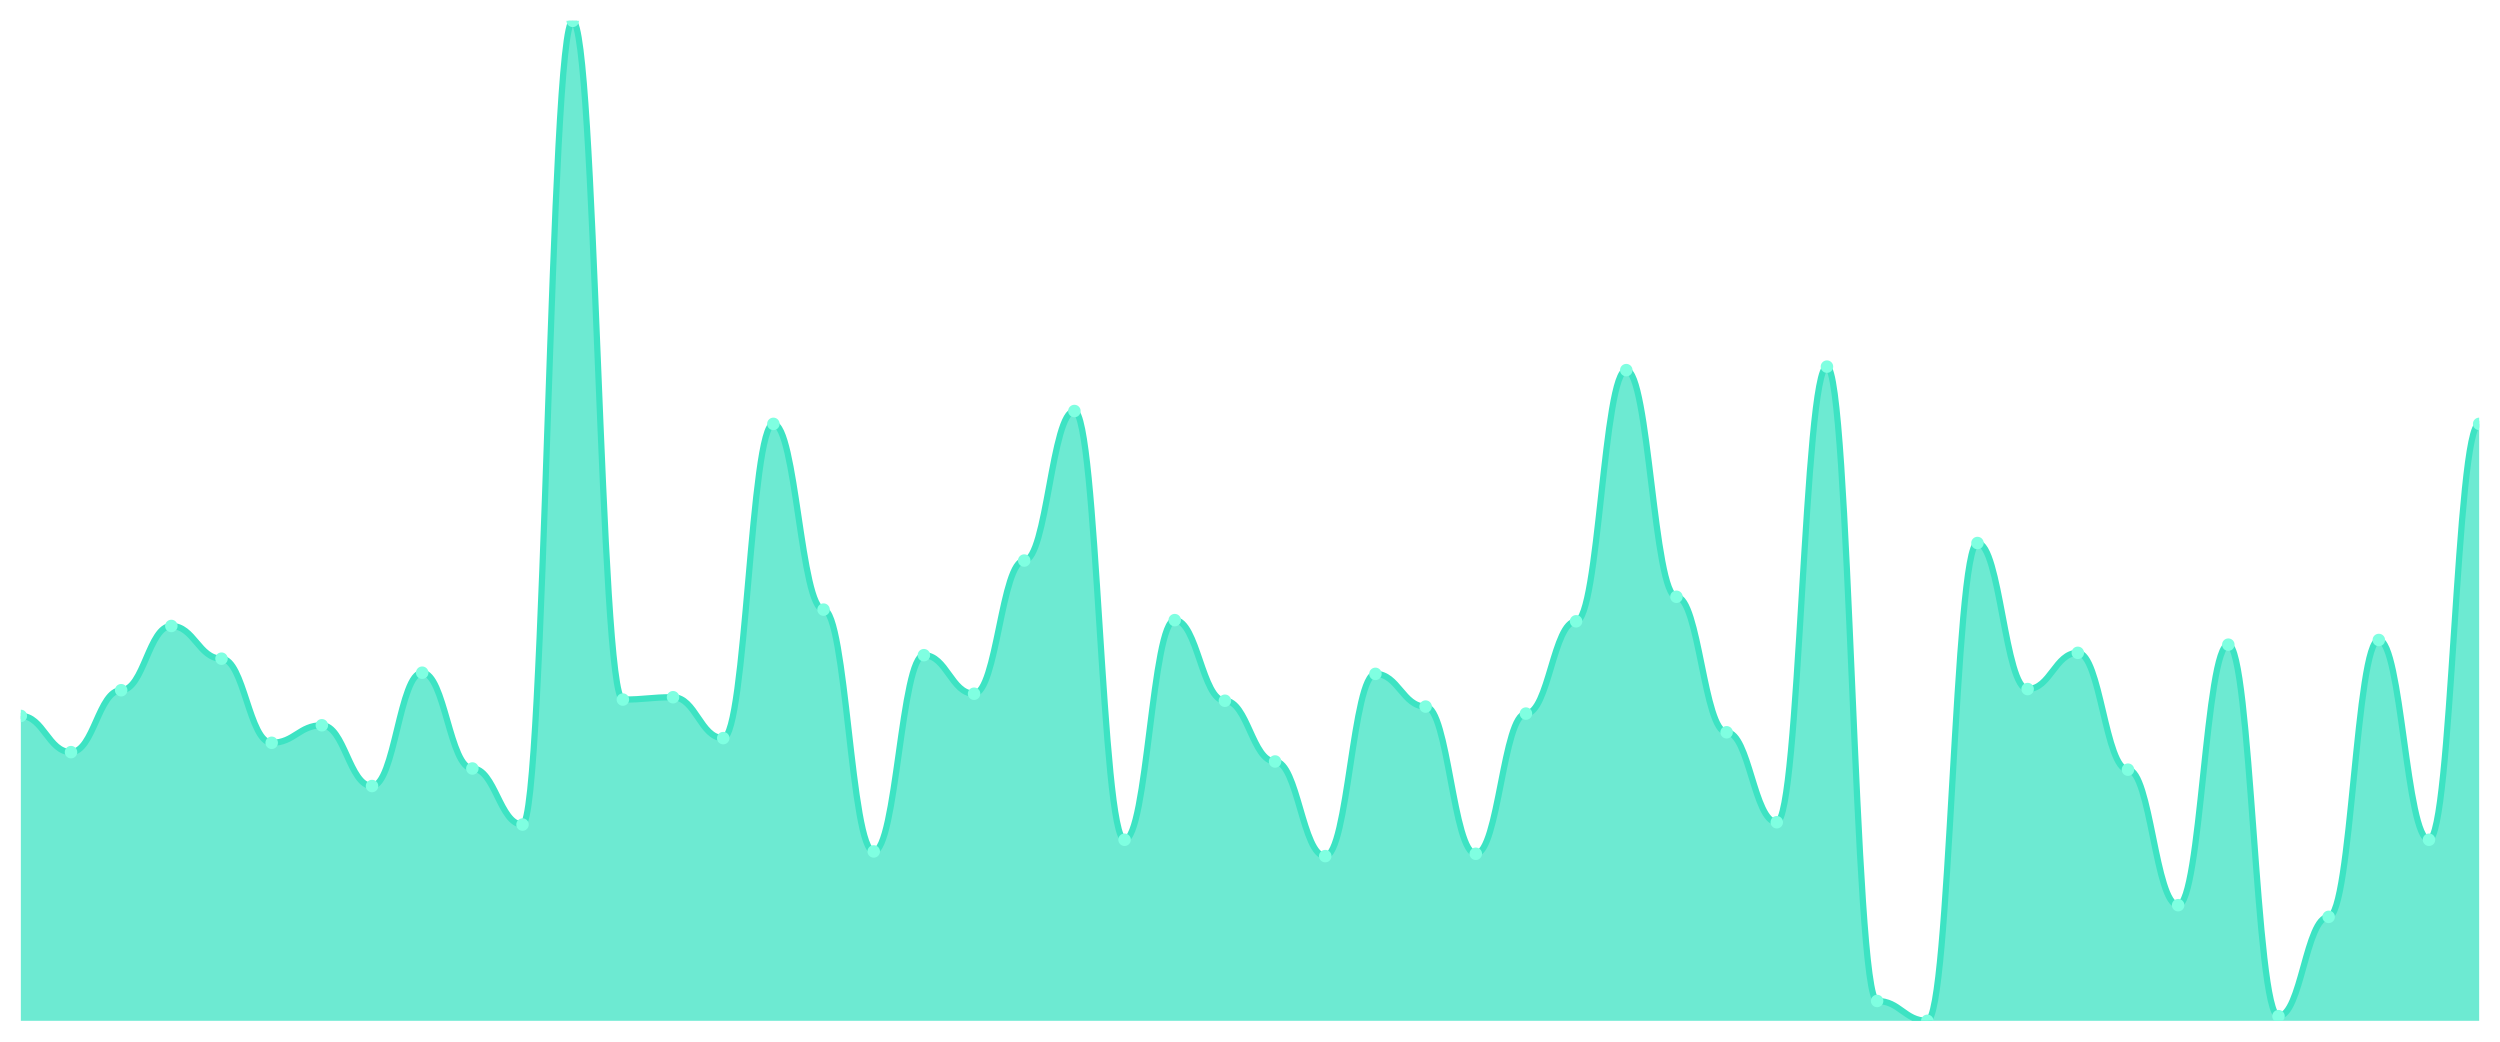
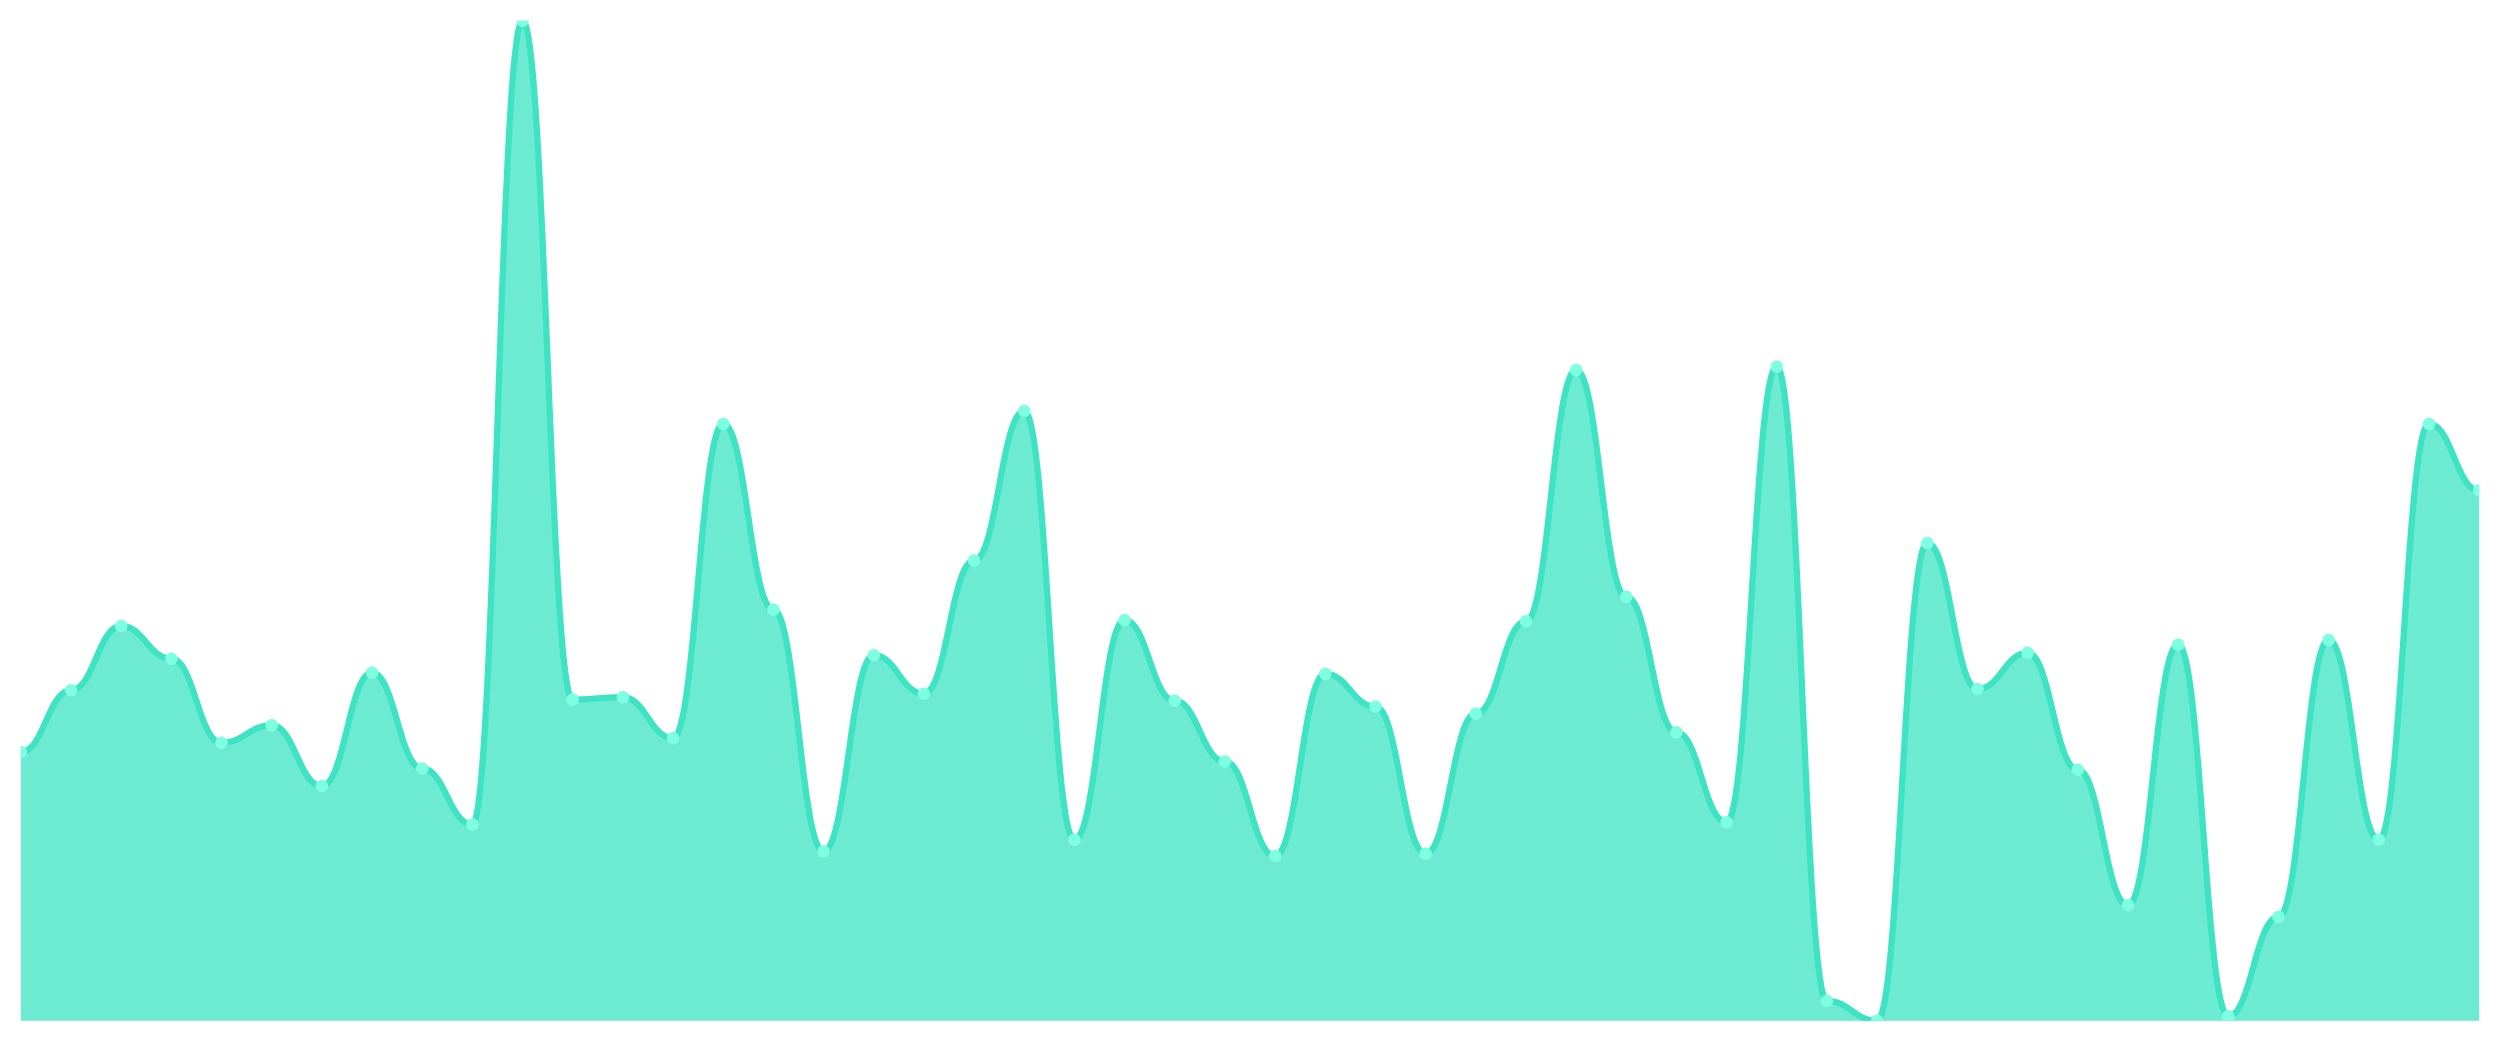
<svg xmlns="http://www.w3.org/2000/svg" viewBox="0 0 1200 500" width="1200" height="500">
  <defs>
    <clipPath id="c">
      <rect x="10" y="10" width="1180" height="480" />
    </clipPath>
  </defs>
  <rect width="1200" height="500" fill="none" />
  <g clip-path="url(#c)">
-     <path d="M 10,490 L 10,343.645 C 20.837,343.645 23.245,361.028 34.082,361.028 C 44.918,361.028 47.327,331.308 58.163,331.308 C 69,331.308 71.408,300.467 82.245,300.467 C 93.082,300.467 95.49,316.168 106.327,316.168 C 117.163,316.168 119.571,356.542 130.408,356.542 C 141.245,356.542 143.653,348.131 154.49,348.131 C 165.327,348.131 167.735,377.29 178.571,377.29 C 189.408,377.29 191.816,322.897 202.653,322.897 C 213.49,322.897 215.898,368.879 226.735,368.879 C 237.571,368.879 239.98,395.794 250.816,395.794 C 261.653,395.794 264.061,10 274.898,10 C 285.735,10 288.143,335.794 298.98,335.794 C 309.816,335.794 312.224,334.673 323.061,334.673 C 333.898,334.673 336.306,354.299 347.143,354.299 C 357.98,354.299 360.388,203.458 371.224,203.458 C 382.061,203.458 384.469,292.617 395.306,292.617 C 406.143,292.617 408.551,408.692 419.388,408.692 C 430.224,408.692 432.633,314.486 443.469,314.486 C 454.306,314.486 456.714,332.991 467.551,332.991 C 478.388,332.991 480.796,269.065 491.633,269.065 C 502.469,269.065 504.878,197.29 515.714,197.29 C 526.551,197.29 528.959,403.084 539.796,403.084 C 550.633,403.084 553.041,297.664 563.878,297.664 C 574.714,297.664 577.122,336.355 587.959,336.355 C 598.796,336.355 601.204,365.514 612.041,365.514 C 622.878,365.514 625.286,410.935 636.122,410.935 C 646.959,410.935 649.367,323.458 660.204,323.458 C 671.041,323.458 673.449,339.159 684.286,339.159 C 695.122,339.159 697.531,409.813 708.367,409.813 C 719.204,409.813 721.612,342.523 732.449,342.523 C 743.286,342.523 745.694,298.224 756.531,298.224 C 767.367,298.224 769.776,177.664 780.612,177.664 C 791.449,177.664 793.857,286.449 804.694,286.449 C 815.531,286.449 817.939,351.495 828.776,351.495 C 839.612,351.495 842.02,394.673 852.857,394.673 C 863.694,394.673 866.102,175.981 876.939,175.981 C 887.776,175.981 890.184,480.467 901.02,480.467 C 911.857,480.467 914.265,490 925.102,490 C 935.939,490 938.347,260.654 949.184,260.654 C 960.02,260.654 962.429,330.748 973.265,330.748 C 984.102,330.748 986.51,313.364 997.347,313.364 C 1008.184,313.364 1010.592,369.439 1021.429,369.439 C 1032.265,369.439 1034.673,434.486 1045.51,434.486 C 1056.347,434.486 1058.755,309.439 1069.592,309.439 C 1080.429,309.439 1082.837,487.757 1093.673,487.757 C 1104.51,487.757 1106.918,440.093 1117.755,440.093 C 1128.592,440.093 1131,307.196 1141.837,307.196 C 1152.673,307.196 1155.082,403.084 1165.918,403.084 C 1176.755,403.084 1179.163,203.458 1190,203.458 L 1190,490 Z" fill="rgba(61,227,195,0.75)" />
-     <path d="M 10,343.645 C 20.837,343.645 23.245,361.028 34.082,361.028 C 44.918,361.028 47.327,331.308 58.163,331.308 C 69,331.308 71.408,300.467 82.245,300.467 C 93.082,300.467 95.49,316.168 106.327,316.168 C 117.163,316.168 119.571,356.542 130.408,356.542 C 141.245,356.542 143.653,348.131 154.49,348.131 C 165.327,348.131 167.735,377.29 178.571,377.29 C 189.408,377.29 191.816,322.897 202.653,322.897 C 213.49,322.897 215.898,368.879 226.735,368.879 C 237.571,368.879 239.98,395.794 250.816,395.794 C 261.653,395.794 264.061,10 274.898,10 C 285.735,10 288.143,335.794 298.98,335.794 C 309.816,335.794 312.224,334.673 323.061,334.673 C 333.898,334.673 336.306,354.299 347.143,354.299 C 357.98,354.299 360.388,203.458 371.224,203.458 C 382.061,203.458 384.469,292.617 395.306,292.617 C 406.143,292.617 408.551,408.692 419.388,408.692 C 430.224,408.692 432.633,314.486 443.469,314.486 C 454.306,314.486 456.714,332.991 467.551,332.991 C 478.388,332.991 480.796,269.065 491.633,269.065 C 502.469,269.065 504.878,197.29 515.714,197.29 C 526.551,197.29 528.959,403.084 539.796,403.084 C 550.633,403.084 553.041,297.664 563.878,297.664 C 574.714,297.664 577.122,336.355 587.959,336.355 C 598.796,336.355 601.204,365.514 612.041,365.514 C 622.878,365.514 625.286,410.935 636.122,410.935 C 646.959,410.935 649.367,323.458 660.204,323.458 C 671.041,323.458 673.449,339.159 684.286,339.159 C 695.122,339.159 697.531,409.813 708.367,409.813 C 719.204,409.813 721.612,342.523 732.449,342.523 C 743.286,342.523 745.694,298.224 756.531,298.224 C 767.367,298.224 769.776,177.664 780.612,177.664 C 791.449,177.664 793.857,286.449 804.694,286.449 C 815.531,286.449 817.939,351.495 828.776,351.495 C 839.612,351.495 842.02,394.673 852.857,394.673 C 863.694,394.673 866.102,175.981 876.939,175.981 C 887.776,175.981 890.184,480.467 901.02,480.467 C 911.857,480.467 914.265,490 925.102,490 C 935.939,490 938.347,260.654 949.184,260.654 C 960.02,260.654 962.429,330.748 973.265,330.748 C 984.102,330.748 986.51,313.364 997.347,313.364 C 1008.184,313.364 1010.592,369.439 1021.429,369.439 C 1032.265,369.439 1034.673,434.486 1045.51,434.486 C 1056.347,434.486 1058.755,309.439 1069.592,309.439 C 1080.429,309.439 1082.837,487.757 1093.673,487.757 C 1104.51,487.757 1106.918,440.093 1117.755,440.093 C 1128.592,440.093 1131,307.196 1141.837,307.196 C 1152.673,307.196 1155.082,403.084 1165.918,403.084 C 1176.755,403.084 1179.163,203.458 1190,203.458" fill="none" stroke="#3de3c3" stroke-width="3" stroke-linecap="round" stroke-linejoin="round" />
-     <circle cx="10" cy="343.645" r="3" fill="#7fffe1" />
-     <circle cx="34.082" cy="361.028" r="3" fill="#7fffe1" />
-     <circle cx="58.163" cy="331.308" r="3" fill="#7fffe1" />
-     <circle cx="82.245" cy="300.467" r="3" fill="#7fffe1" />
-     <circle cx="106.327" cy="316.168" r="3" fill="#7fffe1" />
-     <circle cx="130.408" cy="356.542" r="3" fill="#7fffe1" />
-     <circle cx="154.49" cy="348.131" r="3" fill="#7fffe1" />
-     <circle cx="178.571" cy="377.29" r="3" fill="#7fffe1" />
-     <circle cx="202.653" cy="322.897" r="3" fill="#7fffe1" />
-     <circle cx="226.735" cy="368.879" r="3" fill="#7fffe1" />
-     <circle cx="250.816" cy="395.794" r="3" fill="#7fffe1" />
-     <circle cx="274.898" cy="10" r="3" fill="#7fffe1" />
-     <circle cx="298.98" cy="335.794" r="3" fill="#7fffe1" />
-     <circle cx="323.061" cy="334.673" r="3" fill="#7fffe1" />
-     <circle cx="347.143" cy="354.299" r="3" fill="#7fffe1" />
-     <circle cx="371.224" cy="203.458" r="3" fill="#7fffe1" />
-     <circle cx="395.306" cy="292.617" r="3" fill="#7fffe1" />
-     <circle cx="419.388" cy="408.692" r="3" fill="#7fffe1" />
-     <circle cx="443.469" cy="314.486" r="3" fill="#7fffe1" />
-     <circle cx="467.551" cy="332.991" r="3" fill="#7fffe1" />
-     <circle cx="491.633" cy="269.065" r="3" fill="#7fffe1" />
-     <circle cx="515.714" cy="197.29" r="3" fill="#7fffe1" />
-     <circle cx="539.796" cy="403.084" r="3" fill="#7fffe1" />
-     <circle cx="563.878" cy="297.664" r="3" fill="#7fffe1" />
-     <circle cx="587.959" cy="336.355" r="3" fill="#7fffe1" />
-     <circle cx="612.041" cy="365.514" r="3" fill="#7fffe1" />
-     <circle cx="636.122" cy="410.935" r="3" fill="#7fffe1" />
-     <circle cx="660.204" cy="323.458" r="3" fill="#7fffe1" />
-     <circle cx="684.286" cy="339.159" r="3" fill="#7fffe1" />
-     <circle cx="708.367" cy="409.813" r="3" fill="#7fffe1" />
-     <circle cx="732.449" cy="342.523" r="3" fill="#7fffe1" />
-     <circle cx="756.531" cy="298.224" r="3" fill="#7fffe1" />
-     <circle cx="780.612" cy="177.664" r="3" fill="#7fffe1" />
-     <circle cx="804.694" cy="286.449" r="3" fill="#7fffe1" />
-     <circle cx="828.776" cy="351.495" r="3" fill="#7fffe1" />
-     <circle cx="852.857" cy="394.673" r="3" fill="#7fffe1" />
-     <circle cx="876.939" cy="175.981" r="3" fill="#7fffe1" />
-     <circle cx="901.02" cy="480.467" r="3" fill="#7fffe1" />
-     <circle cx="925.102" cy="490" r="3" fill="#7fffe1" />
-     <circle cx="949.184" cy="260.654" r="3" fill="#7fffe1" />
-     <circle cx="973.265" cy="330.748" r="3" fill="#7fffe1" />
-     <circle cx="997.347" cy="313.364" r="3" fill="#7fffe1" />
-     <circle cx="1021.429" cy="369.439" r="3" fill="#7fffe1" />
-     <circle cx="1045.51" cy="434.486" r="3" fill="#7fffe1" />
-     <circle cx="1069.592" cy="309.439" r="3" fill="#7fffe1" />
-     <circle cx="1093.673" cy="487.757" r="3" fill="#7fffe1" />
-     <circle cx="1117.755" cy="440.093" r="3" fill="#7fffe1" />
-     <circle cx="1141.837" cy="307.196" r="3" fill="#7fffe1" />
-     <circle cx="1165.918" cy="403.084" r="3" fill="#7fffe1" />
-     <circle cx="1190" cy="203.458" r="3" fill="#7fffe1" />
+     <path d="M 10,490 L 10,361.028 C 20.837,361.028 23.245,331.308 34.082,331.308 C 44.918,331.308 47.327,300.467 58.163,300.467 C 69,300.467 71.408,316.168 82.245,316.168 C 93.082,316.168 95.49,356.542 106.327,356.542 C 117.163,356.542 119.571,348.131 130.408,348.131 C 141.245,348.131 143.653,377.29 154.49,377.29 C 165.327,377.29 167.735,322.897 178.571,322.897 C 189.408,322.897 191.816,368.879 202.653,368.879 C 213.49,368.879 215.898,395.794 226.735,395.794 C 237.571,395.794 239.98,10 250.816,10 C 261.653,10 264.061,335.794 274.898,335.794 C 285.735,335.794 288.143,334.673 298.98,334.673 C 309.816,334.673 312.224,354.299 323.061,354.299 C 333.898,354.299 336.306,203.458 347.143,203.458 C 357.98,203.458 360.388,292.617 371.224,292.617 C 382.061,292.617 384.469,408.692 395.306,408.692 C 406.143,408.692 408.551,314.486 419.388,314.486 C 430.224,314.486 432.633,332.991 443.469,332.991 C 454.306,332.991 456.714,269.065 467.551,269.065 C 478.388,269.065 480.796,197.29 491.633,197.29 C 502.469,197.29 504.878,403.084 515.714,403.084 C 526.551,403.084 528.959,297.664 539.796,297.664 C 550.633,297.664 553.041,336.355 563.878,336.355 C 574.714,336.355 577.122,365.514 587.959,365.514 C 598.796,365.514 601.204,410.935 612.041,410.935 C 622.878,410.935 625.286,323.458 636.122,323.458 C 646.959,323.458 649.367,339.159 660.204,339.159 C 671.041,339.159 673.449,409.813 684.286,409.813 C 695.122,409.813 697.531,342.523 708.367,342.523 C 719.204,342.523 721.612,298.224 732.449,298.224 C 743.286,298.224 745.694,177.664 756.531,177.664 C 767.367,177.664 769.776,286.449 780.612,286.449 C 791.449,286.449 793.857,351.495 804.694,351.495 C 815.531,351.495 817.939,394.673 828.776,394.673 C 839.612,394.673 842.02,175.981 852.857,175.981 C 863.694,175.981 866.102,480.467 876.939,480.467 C 887.776,480.467 890.184,490 901.02,490 C 911.857,490 914.265,260.654 925.102,260.654 C 935.939,260.654 938.347,330.748 949.184,330.748 C 960.02,330.748 962.429,313.364 973.265,313.364 C 984.102,313.364 986.51,369.439 997.347,369.439 C 1008.184,369.439 1010.592,434.486 1021.429,434.486 C 1032.265,434.486 1034.673,309.439 1045.51,309.439 C 1056.347,309.439 1058.755,487.757 1069.592,487.757 C 1080.429,487.757 1082.837,440.093 1093.673,440.093 C 1104.51,440.093 1106.918,307.196 1117.755,307.196 C 1128.592,307.196 1131,403.084 1141.837,403.084 C 1152.673,403.084 1155.082,203.458 1165.918,203.458 C 1176.755,203.458 1179.163,235.421 1190,235.421 L 1190,490 Z" fill="rgba(61,227,195,0.75)" />
+     <path d="M 10,361.028 C 20.837,361.028 23.245,331.308 34.082,331.308 C 44.918,331.308 47.327,300.467 58.163,300.467 C 69,300.467 71.408,316.168 82.245,316.168 C 93.082,316.168 95.49,356.542 106.327,356.542 C 117.163,356.542 119.571,348.131 130.408,348.131 C 141.245,348.131 143.653,377.29 154.49,377.29 C 165.327,377.29 167.735,322.897 178.571,322.897 C 189.408,322.897 191.816,368.879 202.653,368.879 C 213.49,368.879 215.898,395.794 226.735,395.794 C 237.571,395.794 239.98,10 250.816,10 C 261.653,10 264.061,335.794 274.898,335.794 C 285.735,335.794 288.143,334.673 298.98,334.673 C 309.816,334.673 312.224,354.299 323.061,354.299 C 333.898,354.299 336.306,203.458 347.143,203.458 C 357.98,203.458 360.388,292.617 371.224,292.617 C 382.061,292.617 384.469,408.692 395.306,408.692 C 406.143,408.692 408.551,314.486 419.388,314.486 C 430.224,314.486 432.633,332.991 443.469,332.991 C 454.306,332.991 456.714,269.065 467.551,269.065 C 478.388,269.065 480.796,197.29 491.633,197.29 C 502.469,197.29 504.878,403.084 515.714,403.084 C 526.551,403.084 528.959,297.664 539.796,297.664 C 550.633,297.664 553.041,336.355 563.878,336.355 C 574.714,336.355 577.122,365.514 587.959,365.514 C 598.796,365.514 601.204,410.935 612.041,410.935 C 622.878,410.935 625.286,323.458 636.122,323.458 C 646.959,323.458 649.367,339.159 660.204,339.159 C 671.041,339.159 673.449,409.813 684.286,409.813 C 695.122,409.813 697.531,342.523 708.367,342.523 C 719.204,342.523 721.612,298.224 732.449,298.224 C 743.286,298.224 745.694,177.664 756.531,177.664 C 767.367,177.664 769.776,286.449 780.612,286.449 C 791.449,286.449 793.857,351.495 804.694,351.495 C 815.531,351.495 817.939,394.673 828.776,394.673 C 839.612,394.673 842.02,175.981 852.857,175.981 C 863.694,175.981 866.102,480.467 876.939,480.467 C 887.776,480.467 890.184,490 901.02,490 C 911.857,490 914.265,260.654 925.102,260.654 C 935.939,260.654 938.347,330.748 949.184,330.748 C 960.02,330.748 962.429,313.364 973.265,313.364 C 984.102,313.364 986.51,369.439 997.347,369.439 C 1008.184,369.439 1010.592,434.486 1021.429,434.486 C 1032.265,434.486 1034.673,309.439 1045.51,309.439 C 1056.347,309.439 1058.755,487.757 1069.592,487.757 C 1080.429,487.757 1082.837,440.093 1093.673,440.093 C 1104.51,440.093 1106.918,307.196 1117.755,307.196 C 1128.592,307.196 1131,403.084 1141.837,403.084 C 1152.673,403.084 1155.082,203.458 1165.918,203.458 C 1176.755,203.458 1179.163,235.421 1190,235.421" fill="none" stroke="#3de3c3" stroke-width="3" stroke-linecap="round" stroke-linejoin="round" />
+     <circle cx="10" cy="361.028" r="3" fill="#7fffe1" />
+     <circle cx="34.082" cy="331.308" r="3" fill="#7fffe1" />
+     <circle cx="58.163" cy="300.467" r="3" fill="#7fffe1" />
+     <circle cx="82.245" cy="316.168" r="3" fill="#7fffe1" />
+     <circle cx="106.327" cy="356.542" r="3" fill="#7fffe1" />
+     <circle cx="130.408" cy="348.131" r="3" fill="#7fffe1" />
+     <circle cx="154.49" cy="377.29" r="3" fill="#7fffe1" />
+     <circle cx="178.571" cy="322.897" r="3" fill="#7fffe1" />
+     <circle cx="202.653" cy="368.879" r="3" fill="#7fffe1" />
+     <circle cx="226.735" cy="395.794" r="3" fill="#7fffe1" />
+     <circle cx="250.816" cy="10" r="3" fill="#7fffe1" />
+     <circle cx="274.898" cy="335.794" r="3" fill="#7fffe1" />
+     <circle cx="298.98" cy="334.673" r="3" fill="#7fffe1" />
+     <circle cx="323.061" cy="354.299" r="3" fill="#7fffe1" />
+     <circle cx="347.143" cy="203.458" r="3" fill="#7fffe1" />
+     <circle cx="371.224" cy="292.617" r="3" fill="#7fffe1" />
+     <circle cx="395.306" cy="408.692" r="3" fill="#7fffe1" />
+     <circle cx="419.388" cy="314.486" r="3" fill="#7fffe1" />
+     <circle cx="443.469" cy="332.991" r="3" fill="#7fffe1" />
+     <circle cx="467.551" cy="269.065" r="3" fill="#7fffe1" />
+     <circle cx="491.633" cy="197.29" r="3" fill="#7fffe1" />
+     <circle cx="515.714" cy="403.084" r="3" fill="#7fffe1" />
+     <circle cx="539.796" cy="297.664" r="3" fill="#7fffe1" />
+     <circle cx="563.878" cy="336.355" r="3" fill="#7fffe1" />
+     <circle cx="587.959" cy="365.514" r="3" fill="#7fffe1" />
+     <circle cx="612.041" cy="410.935" r="3" fill="#7fffe1" />
+     <circle cx="636.122" cy="323.458" r="3" fill="#7fffe1" />
+     <circle cx="660.204" cy="339.159" r="3" fill="#7fffe1" />
+     <circle cx="684.286" cy="409.813" r="3" fill="#7fffe1" />
+     <circle cx="708.367" cy="342.523" r="3" fill="#7fffe1" />
+     <circle cx="732.449" cy="298.224" r="3" fill="#7fffe1" />
+     <circle cx="756.531" cy="177.664" r="3" fill="#7fffe1" />
+     <circle cx="780.612" cy="286.449" r="3" fill="#7fffe1" />
+     <circle cx="804.694" cy="351.495" r="3" fill="#7fffe1" />
+     <circle cx="828.776" cy="394.673" r="3" fill="#7fffe1" />
+     <circle cx="852.857" cy="175.981" r="3" fill="#7fffe1" />
+     <circle cx="876.939" cy="480.467" r="3" fill="#7fffe1" />
+     <circle cx="901.02" cy="490" r="3" fill="#7fffe1" />
+     <circle cx="925.102" cy="260.654" r="3" fill="#7fffe1" />
+     <circle cx="949.184" cy="330.748" r="3" fill="#7fffe1" />
+     <circle cx="973.265" cy="313.364" r="3" fill="#7fffe1" />
+     <circle cx="997.347" cy="369.439" r="3" fill="#7fffe1" />
+     <circle cx="1021.429" cy="434.486" r="3" fill="#7fffe1" />
+     <circle cx="1045.51" cy="309.439" r="3" fill="#7fffe1" />
+     <circle cx="1069.592" cy="487.757" r="3" fill="#7fffe1" />
+     <circle cx="1093.673" cy="440.093" r="3" fill="#7fffe1" />
+     <circle cx="1117.755" cy="307.196" r="3" fill="#7fffe1" />
+     <circle cx="1141.837" cy="403.084" r="3" fill="#7fffe1" />
+     <circle cx="1165.918" cy="203.458" r="3" fill="#7fffe1" />
+     <circle cx="1190" cy="235.421" r="3" fill="#7fffe1" />
  </g>
</svg>
